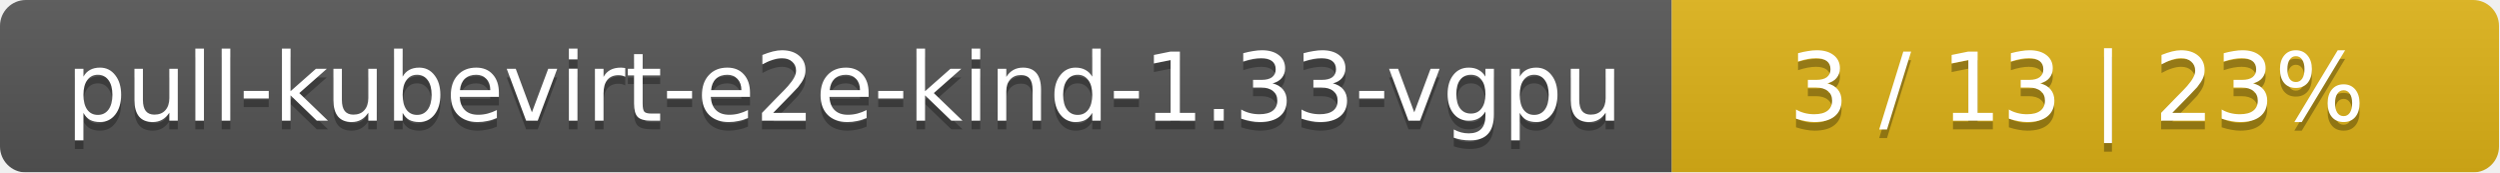
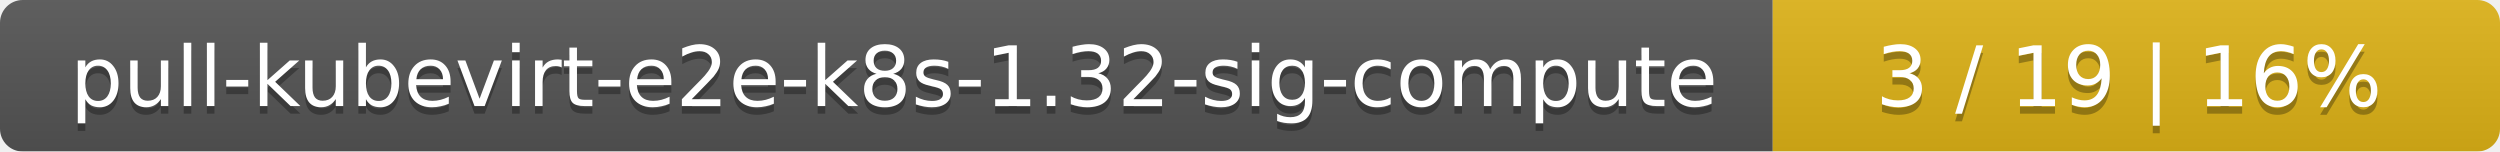
- <svg xmlns="http://www.w3.org/2000/svg" width="290" height="20">
+ <svg xmlns="http://www.w3.org/2000/svg" width="330" height="20">
  <linearGradient id="smooth" x2="0" y2="100%">
    <stop offset="0" stop-color="#bbb" stop-opacity=".1" />
    <stop offset="1" stop-opacity=".1" />
  </linearGradient>
  <mask id="round">
-     <rect width="290" height="20" rx="3" fill="#fff" />
+     <rect width="330" height="20" rx="3" fill="#fff" />
  </mask>
  <g mask="url(#round)">
-     <rect width="194" height="20" fill="#555" />
-     <rect x="194" width="96" height="20" fill="#dfb317" />
-     <rect width="290" height="20" fill="url(#smooth)" />
+     <rect width="234" height="20" fill="#555" />
+     <rect x="234" width="96" height="20" fill="#dfb317" />
+     <rect width="330" height="20" fill="url(#smooth)" />
  </g>
  <g fill="#fff" text-anchor="middle" font-family="DejaVu Sans,Verdana,Geneva,sans-serif" font-size="11">
-     <text x="98" y="15" fill="#010101" fill-opacity=".3">pull-kubevirt-e2e-kind-1.33-vgpu</text>
-     <text x="98" y="14">pull-kubevirt-e2e-kind-1.33-vgpu</text>
-     <text x="241" y="15" fill="#010101" fill-opacity=".3">3 / 13    |    23%</text>
-     <text x="241" y="14">3 / 13    |    23%</text>
+     <text x="118" y="15" fill="#010101" fill-opacity=".3">pull-kubevirt-e2e-k8s-1.32-sig-compute</text>
+     <text x="118" y="14">pull-kubevirt-e2e-k8s-1.32-sig-compute</text>
+     <text x="281" y="15" fill="#010101" fill-opacity=".3">3 / 19    |    16%</text>
+     <text x="281" y="14">3 / 19    |    16%</text>
  </g>
</svg>
